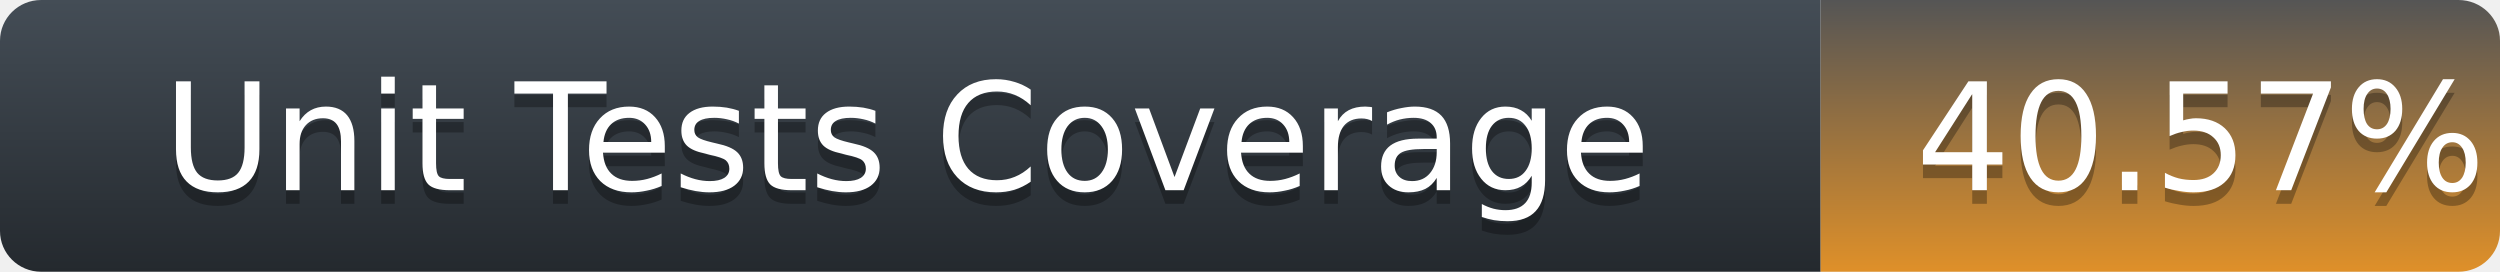
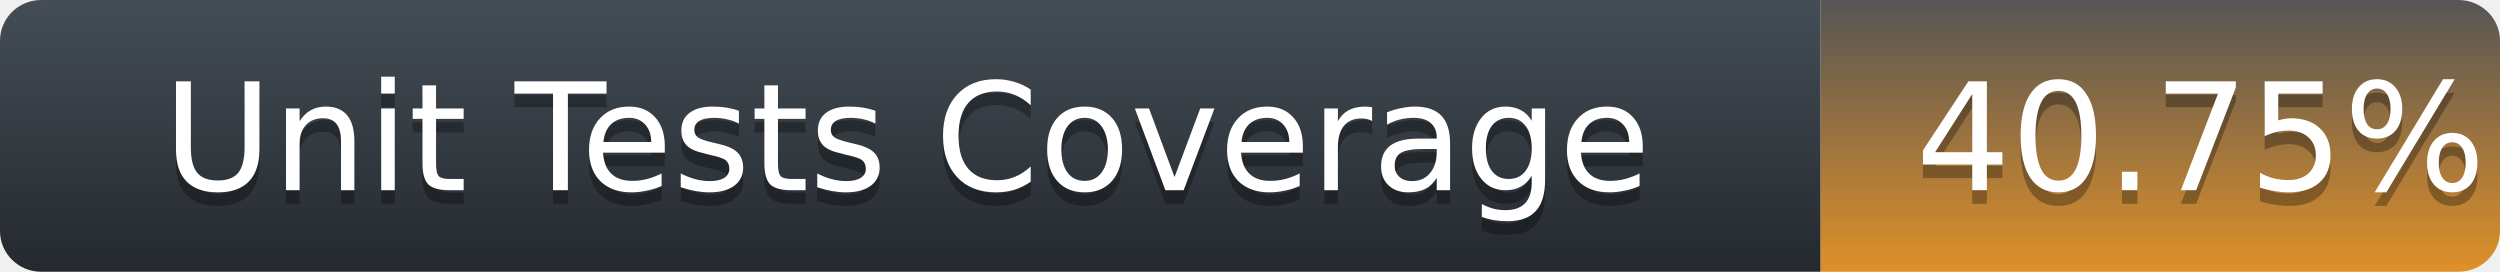
<svg xmlns="http://www.w3.org/2000/svg" width="184" height="20">
  <defs>
    <linearGradient id="title-fill" x1="50%" y1="0%" x2="50%" y2="100%">
      <stop stop-color="#444D56" offset="0%" />
      <stop stop-color="#24292E" offset="100%" />
    </linearGradient>
    <linearGradient id="coverage-fill" x1="50%" y1="0%" x2="50%" y2="100%">
      <stop stop-color="#555" offset="0%" />
      <stop stop-color="#df9029" offset="100%" />
    </linearGradient>
  </defs>
  <g fill="none" fill-rule="evenodd">
    <g font-family="'DejaVu Sans',Verdana,Geneva,sans-serif" font-size="11">
      <path d="M0,3 C0,1.343 1.355,0 3.027,0 L134,0 L134,20 L3.027,20 C1.355,20 0,18.657 0,17 L0,3 Z" fill="url(#title-fill)" fill-rule="nonzero" />
      <text fill="#010101" fill-opacity=".3">
        <tspan x="12" y="15" aria-hidden="true">Unit Tests Coverage</tspan>
      </text>
      <text fill="#FFFFFF">
        <tspan x="12" y="14">Unit Tests Coverage</tspan>
      </text>
    </g>
    <g transform="translate(134)" font-family="'DejaVu Sans',Verdana,Geneva,sans-serif" font-size="11">
      <path d="M0 0h46.939C48.629 0 50 1.343 50 3v14c0 1.657-1.37 3-3.061 3H0V0z" fill="url(#coverage-fill)" fill-rule="nonzero" />
      <text fill="#010101" fill-opacity=".3" aria-hidden="true">
-         <tspan x="7" y="15">40.57%</tspan>
+         <tspan x="7" y="15">40.75%</tspan>
      </text>
      <text fill="#FFFFFF">
-         <tspan x="7" y="14">40.57%</tspan>
+         <tspan x="7" y="14">40.75%</tspan>
      </text>
    </g>
  </g>
</svg>
